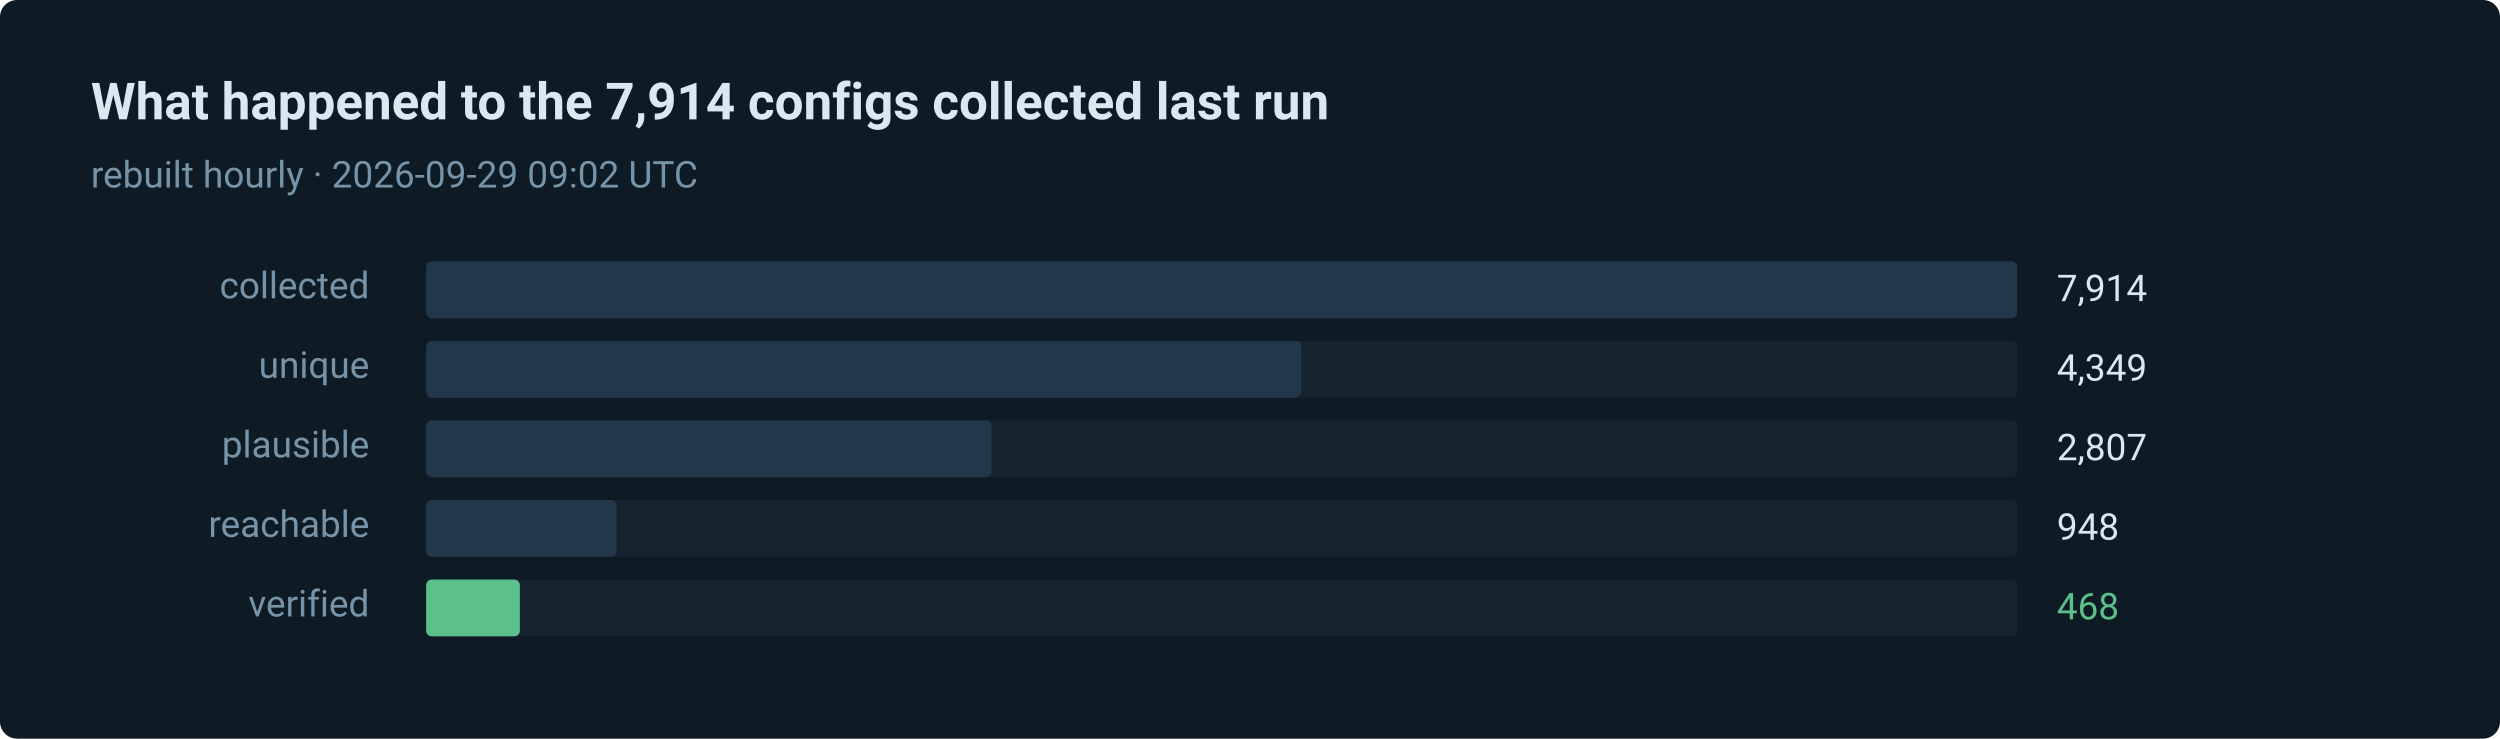
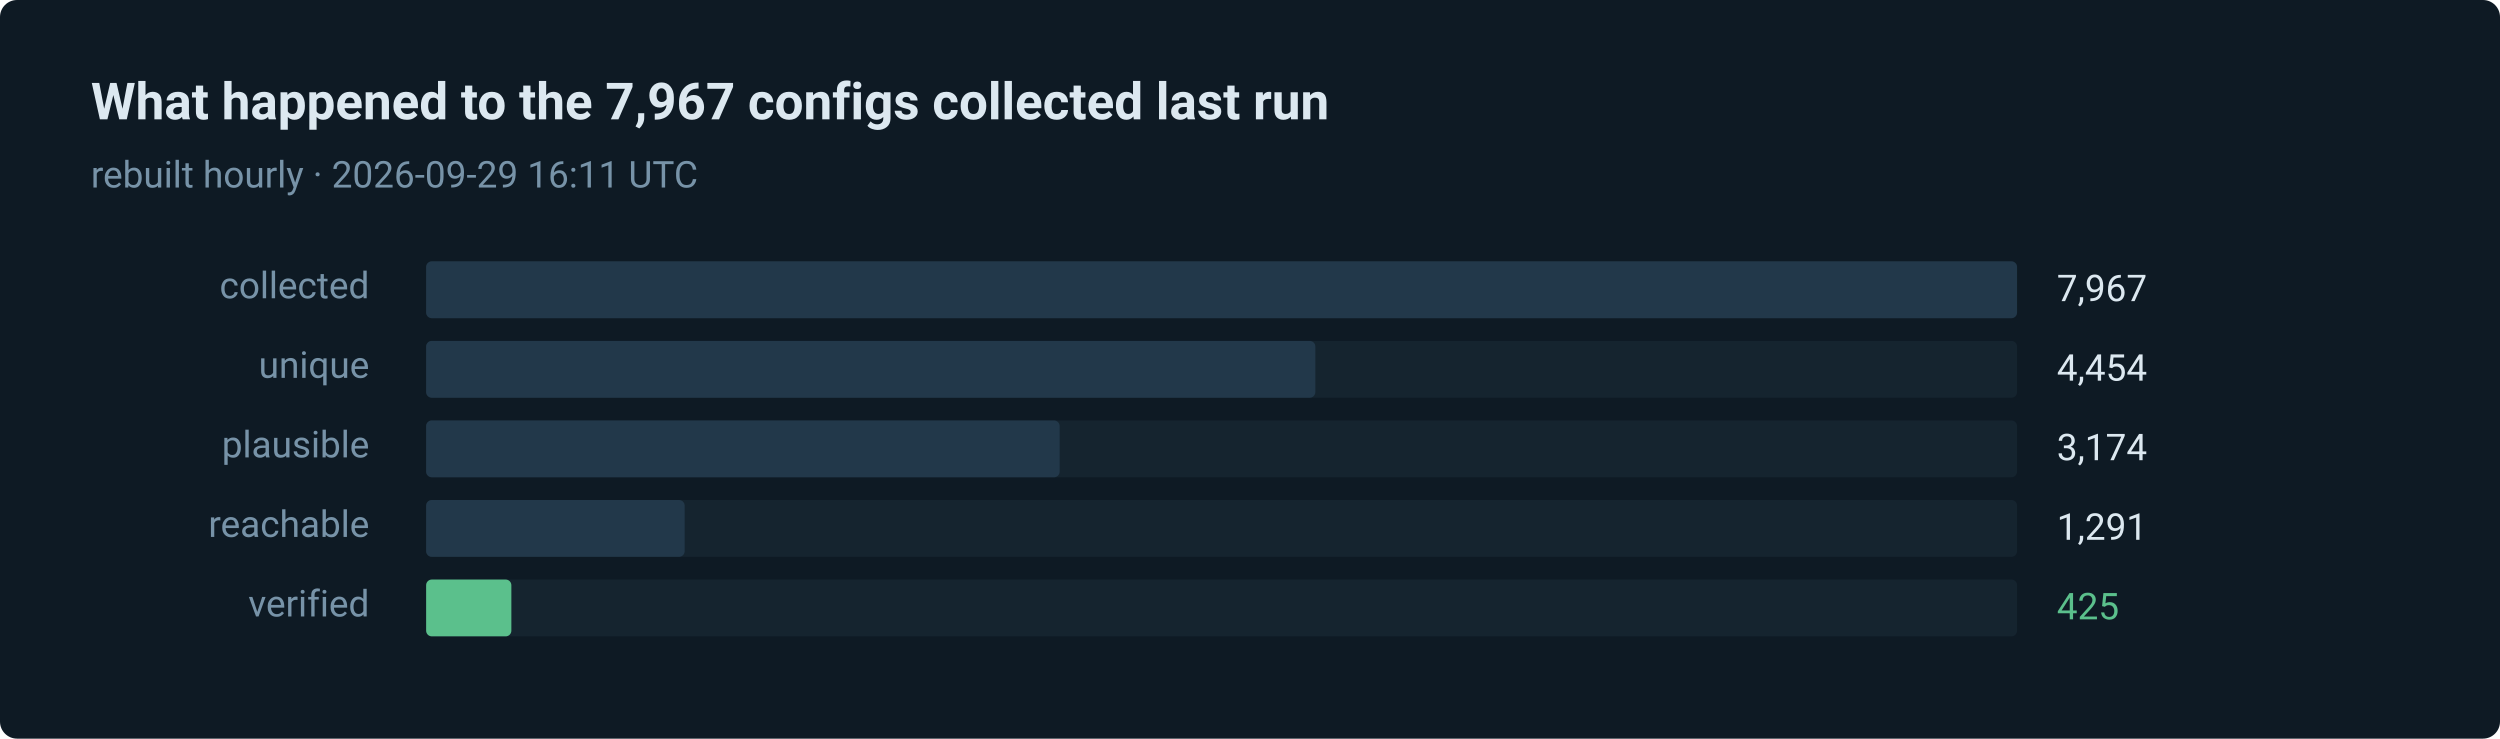
- <svg xmlns="http://www.w3.org/2000/svg" width="880" height="260" viewBox="0 0 880 260" role="img" aria-label="468 of 7914 routes verified in the last run">
+ <svg xmlns="http://www.w3.org/2000/svg" width="880" height="260" viewBox="0 0 880 260" role="img" aria-label="425 of 7967 routes verified in the last run">
  <style>text { font-family: ui-sans-serif, system-ui, -apple-system, 'Segoe UI', Roboto, 'Helvetica Neue', Arial, sans-serif; }</style>
  <rect width="880" height="260" rx="6" fill="#0e1a24" />
-   <text x="32" y="42" fill="#dce8f0" font-size="18" font-weight="600">What happened to the 7,914 configs collected last run</text>
-   <text x="32" y="66" fill="#7793a8" font-size="13">rebuilt hourly · 2026-09-29 09:02 UTC</text>
+   <text x="32" y="42" fill="#dce8f0" font-size="18" font-weight="600">What happened to the 7,967 configs collected last run</text>
+   <text x="32" y="66" fill="#7793a8" font-size="13">rebuilt hourly · 2026-09-29 16:11 UTC</text>
  <text x="130" y="105" fill="#7793a8" font-size="13" text-anchor="end">collected</text>
  <rect x="150" y="92" width="560" height="20" rx="2" fill="#15242f" />
  <rect x="150" y="92" width="560" height="20" rx="2" fill="#22384a" />
-   <text x="724" y="106" fill="#dce8f0" font-size="13">7,914</text>
+   <text x="724" y="106" fill="#dce8f0" font-size="13">7,967</text>
  <text x="130" y="133" fill="#7793a8" font-size="13" text-anchor="end">unique</text>
  <rect x="150" y="120" width="560" height="20" rx="2" fill="#15242f" />
-   <rect x="150" y="120" width="308" height="20" rx="2" fill="#22384a" />
-   <text x="724" y="134" fill="#dce8f0" font-size="13">4,349</text>
+   <rect x="150" y="120" width="313" height="20" rx="2" fill="#22384a" />
+   <text x="724" y="134" fill="#dce8f0" font-size="13">4,454</text>
  <text x="130" y="161" fill="#7793a8" font-size="13" text-anchor="end">plausible</text>
  <rect x="150" y="148" width="560" height="20" rx="2" fill="#15242f" />
-   <rect x="150" y="148" width="199" height="20" rx="2" fill="#22384a" />
-   <text x="724" y="162" fill="#dce8f0" font-size="13">2,807</text>
+   <rect x="150" y="148" width="223" height="20" rx="2" fill="#22384a" />
+   <text x="724" y="162" fill="#dce8f0" font-size="13">3,174</text>
  <text x="130" y="189" fill="#7793a8" font-size="13" text-anchor="end">reachable</text>
  <rect x="150" y="176" width="560" height="20" rx="2" fill="#15242f" />
-   <rect x="150" y="176" width="67" height="20" rx="2" fill="#22384a" />
-   <text x="724" y="190" fill="#dce8f0" font-size="13">948</text>
+   <rect x="150" y="176" width="91" height="20" rx="2" fill="#22384a" />
+   <text x="724" y="190" fill="#dce8f0" font-size="13">1,291</text>
  <text x="130" y="217" fill="#7793a8" font-size="13" text-anchor="end">verified</text>
  <rect x="150" y="204" width="560" height="20" rx="2" fill="#15242f" />
-   <rect x="150" y="204" width="33" height="20" rx="2" fill="#5bc08c" />
-   <text x="724" y="218" fill="#5bc08c" font-size="13">468</text>
+   <rect x="150" y="204" width="30" height="20" rx="2" fill="#5bc08c" />
+   <text x="724" y="218" fill="#5bc08c" font-size="13">425</text>
</svg>
